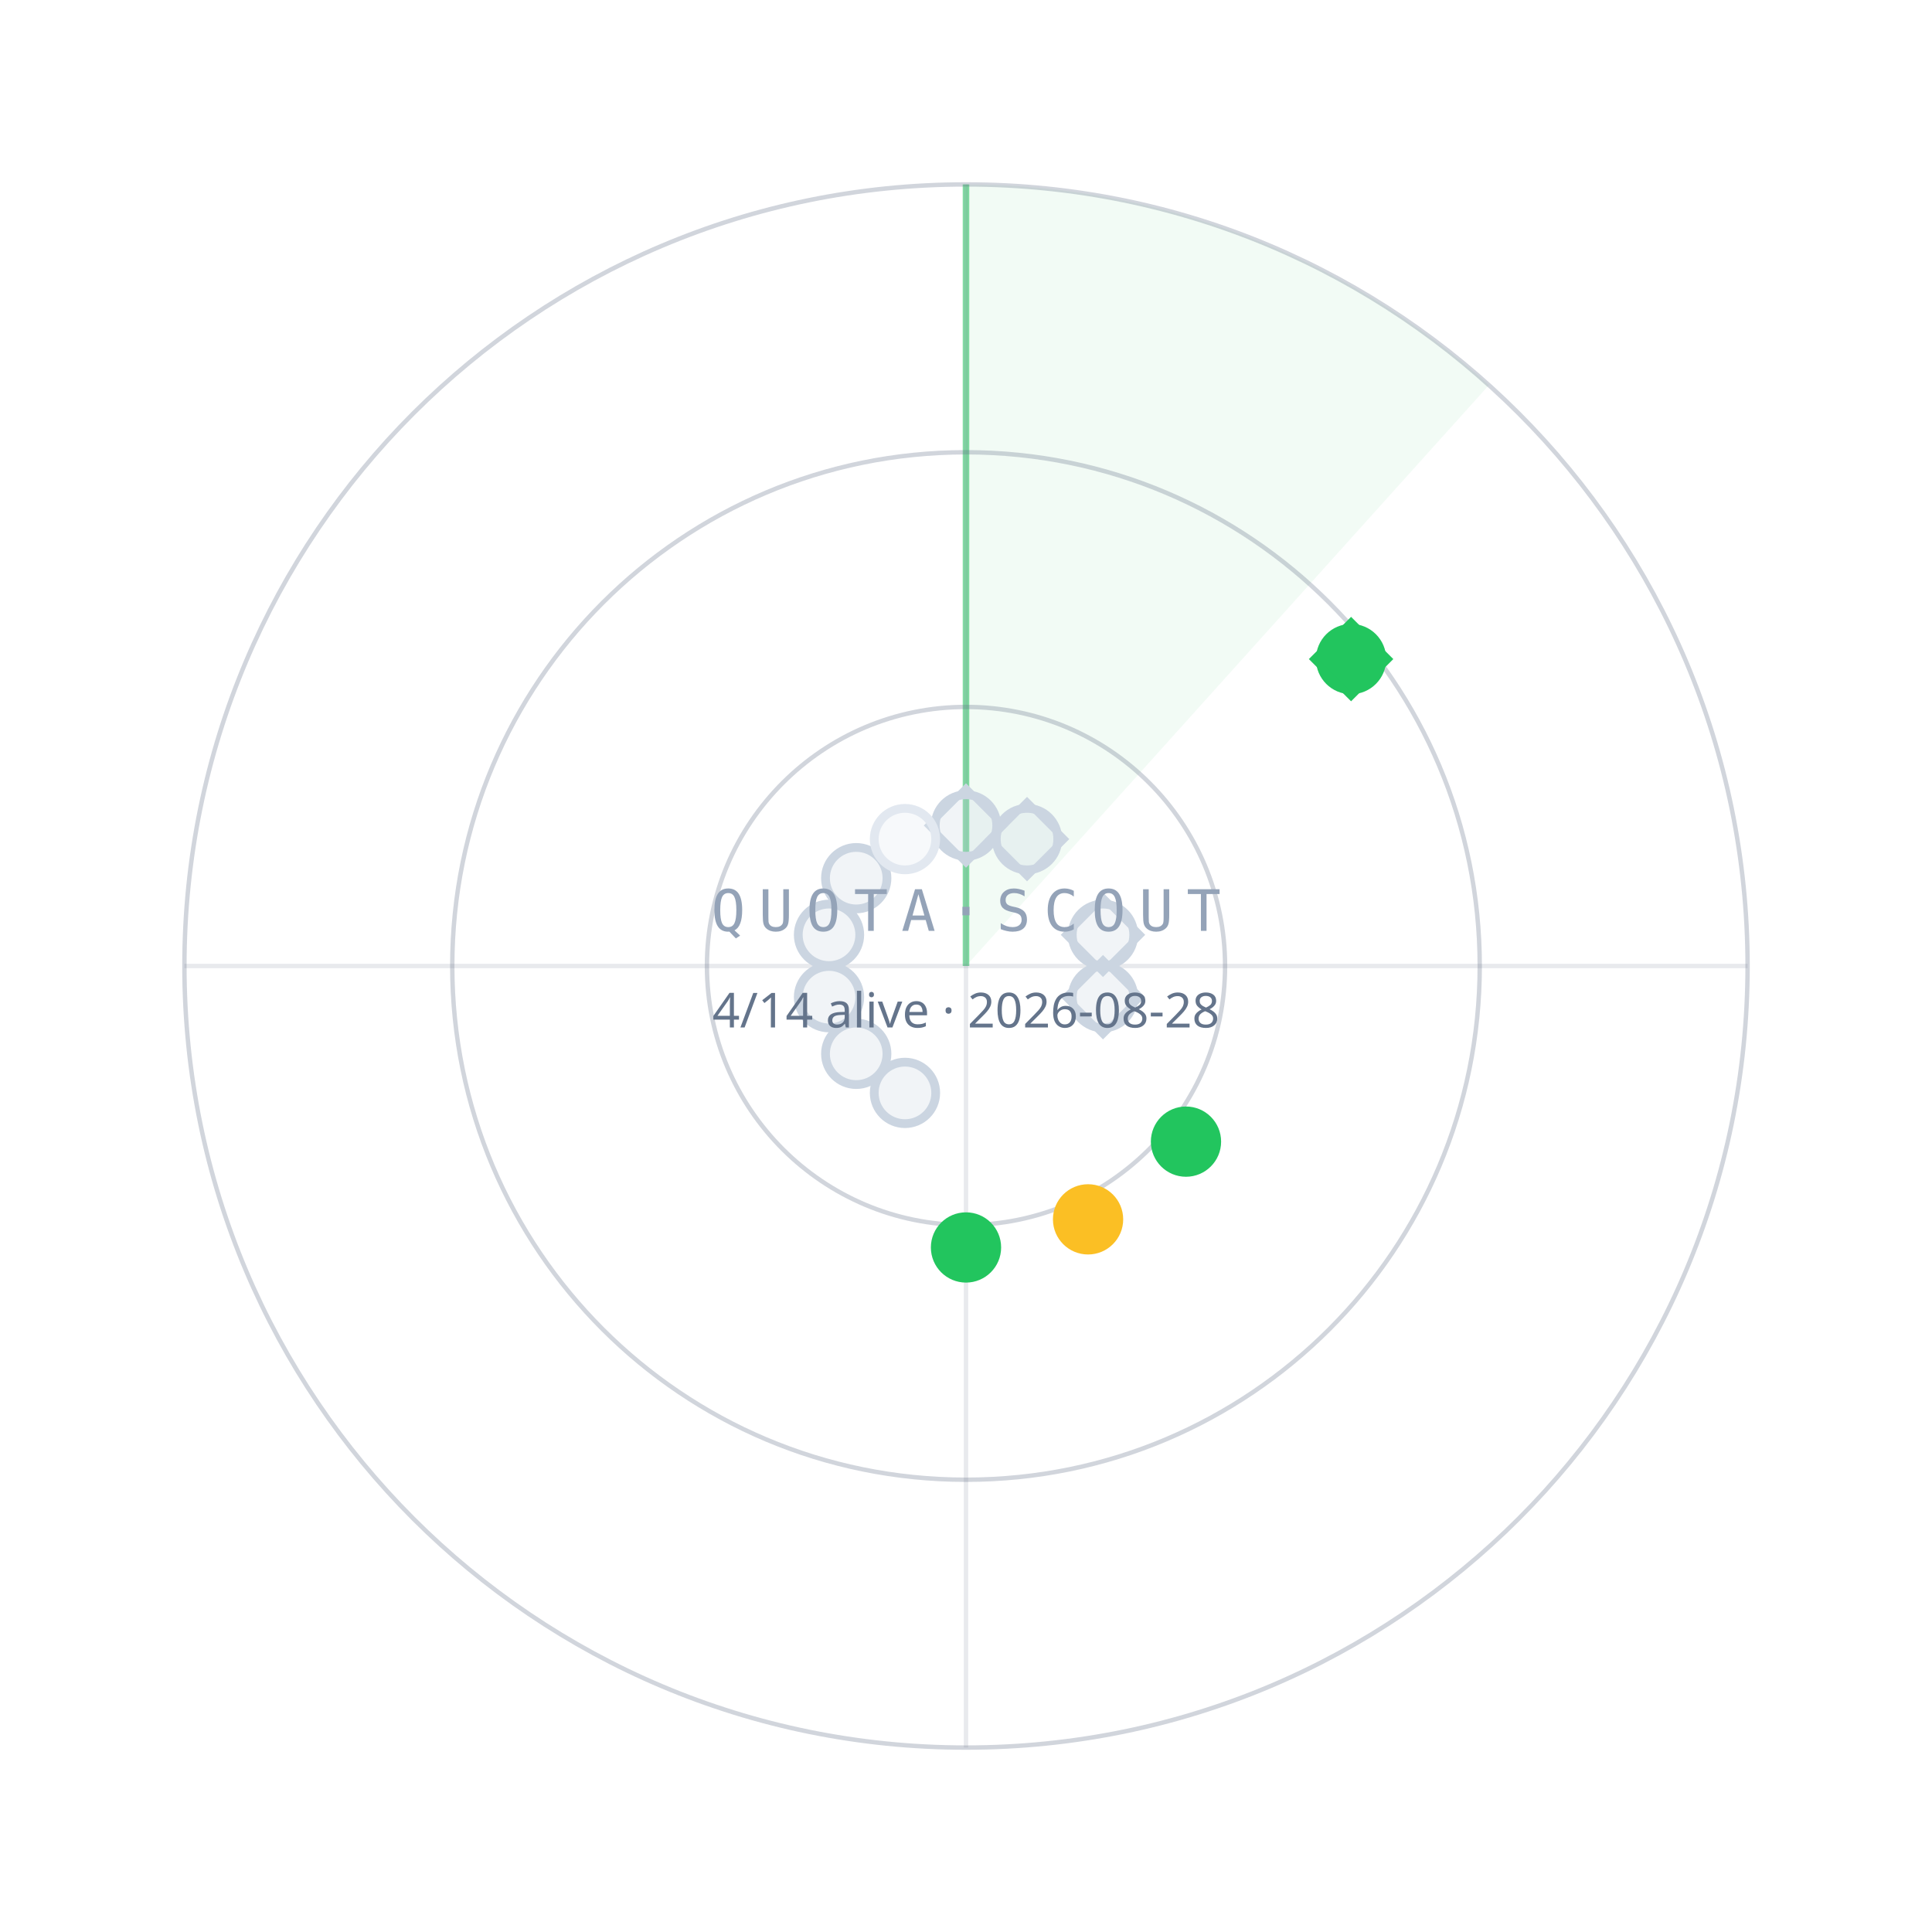
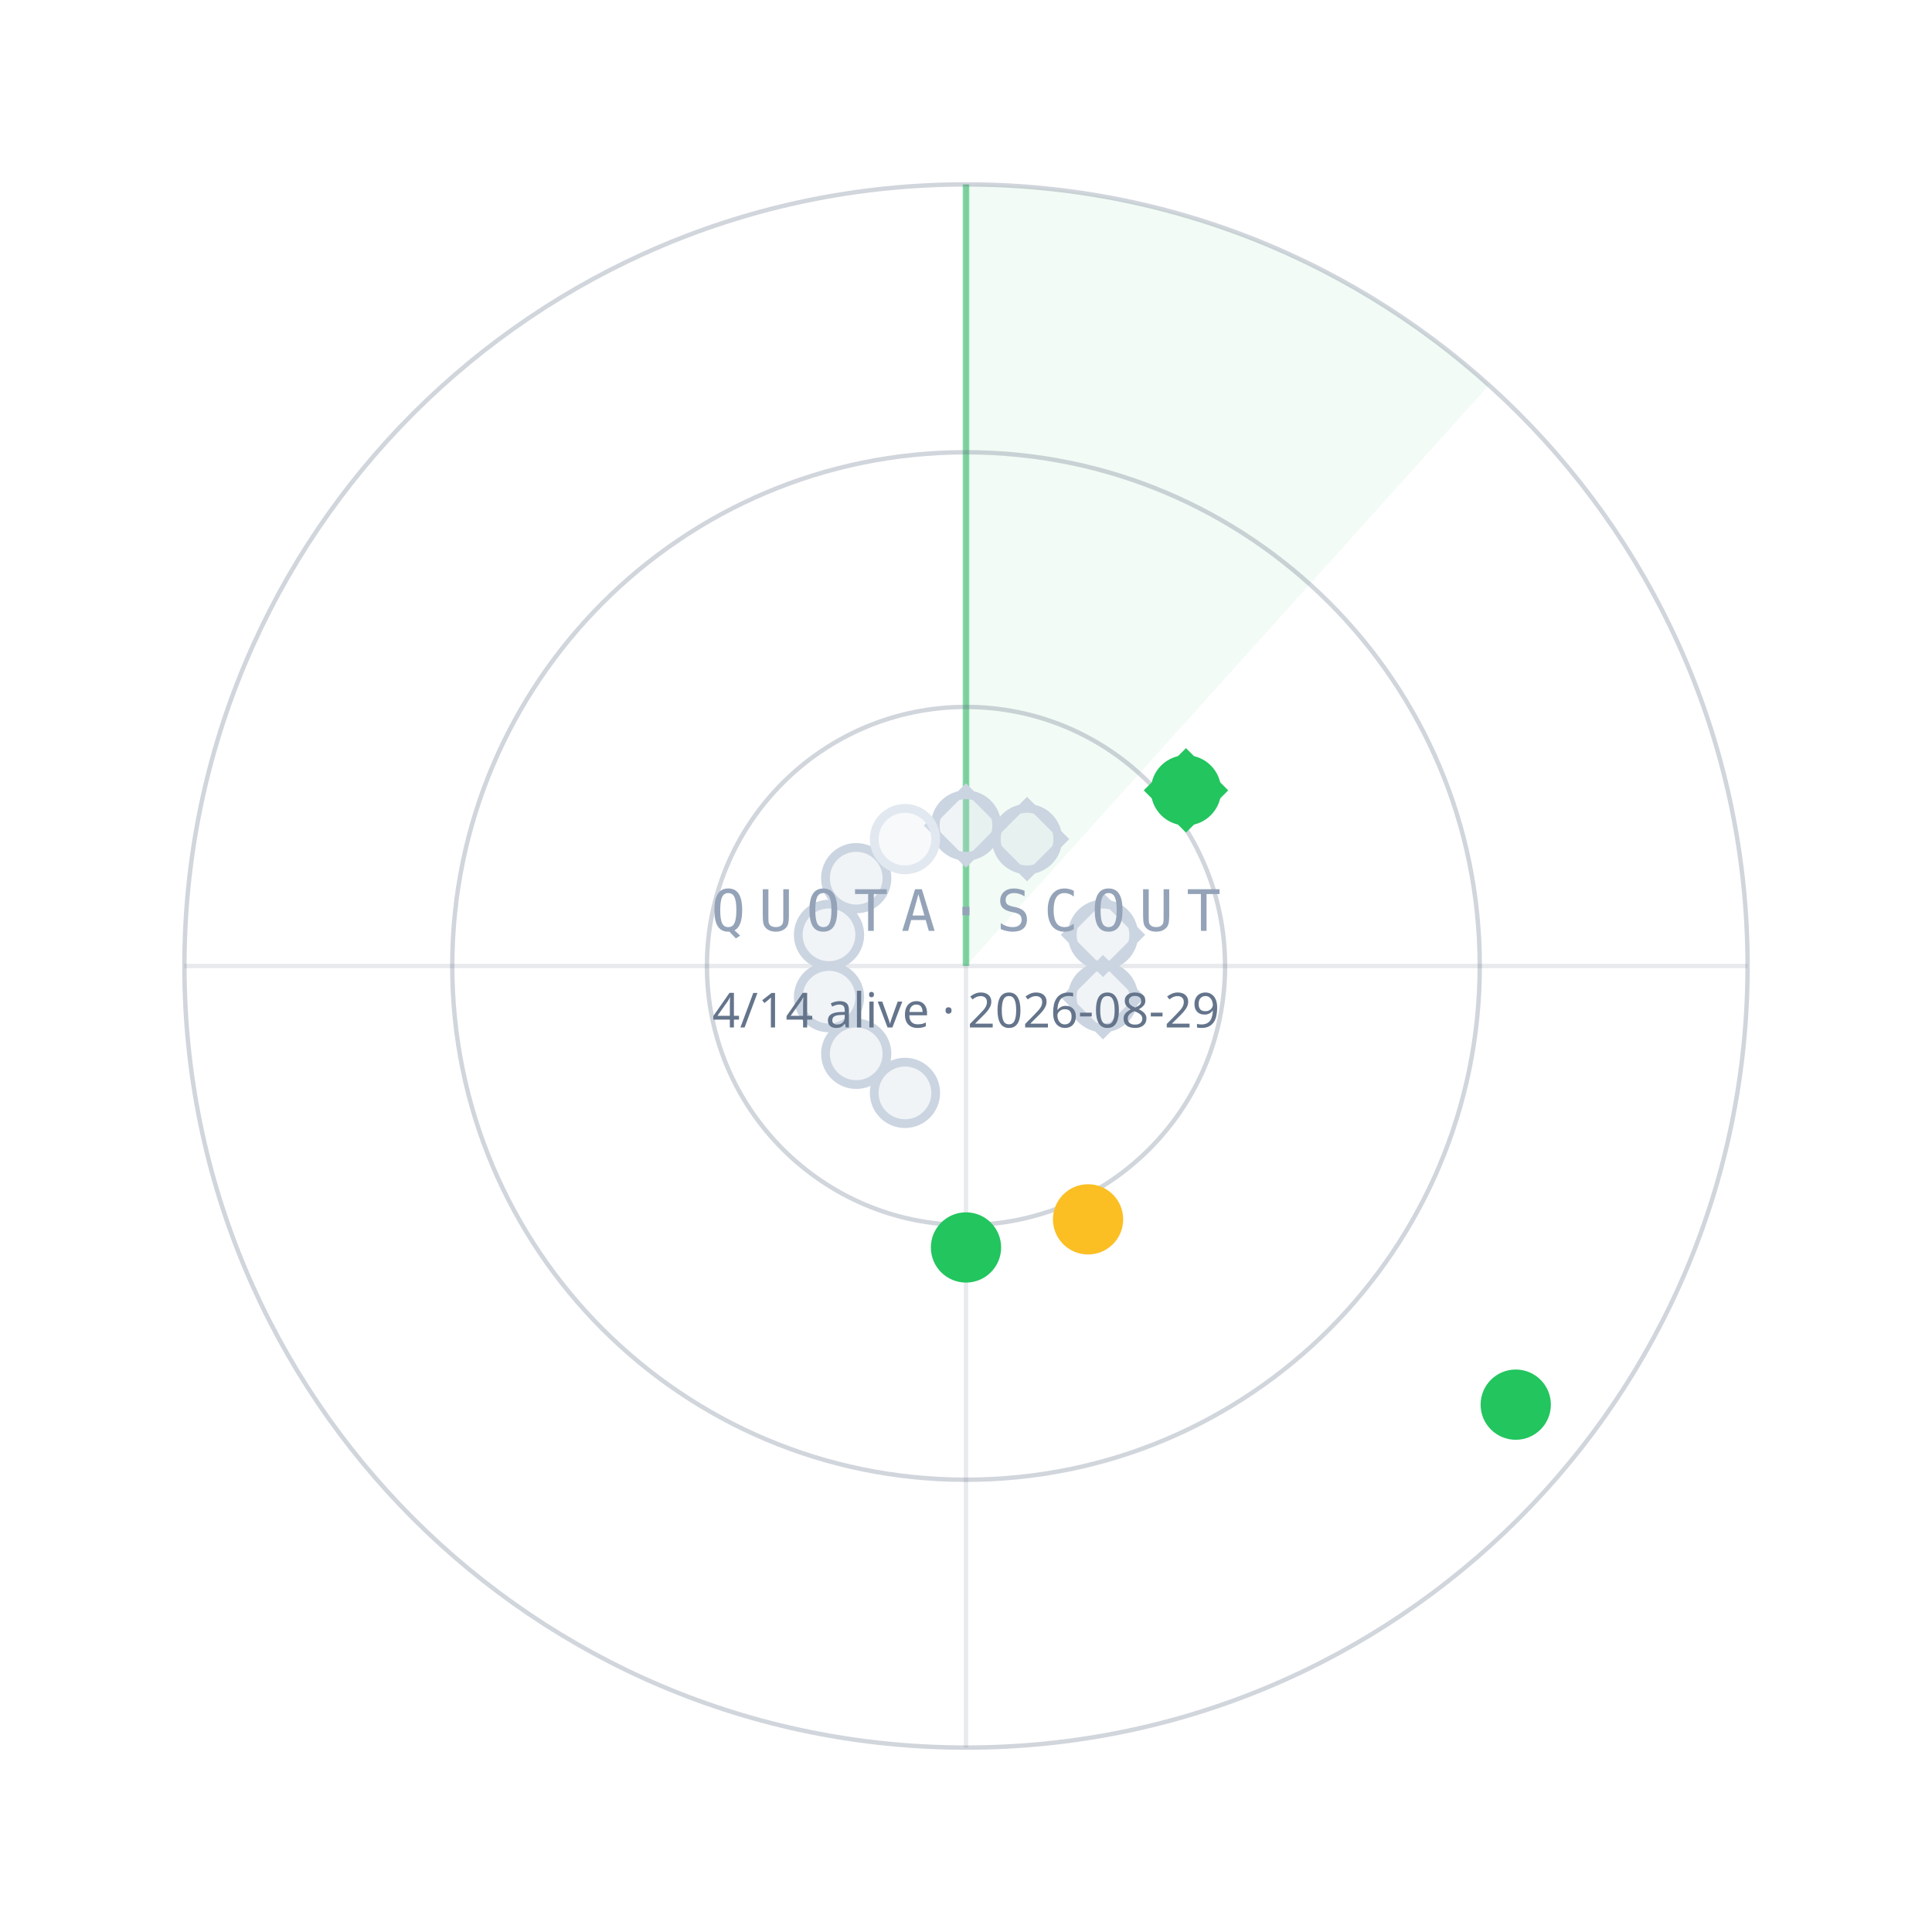
<svg xmlns="http://www.w3.org/2000/svg" width="440" height="440" viewBox="0 0 440 440">
  <path d="M220.0,220.0 L220.0,42.0 A178,178 0 0 1 339.1,87.7 Z" fill="#22C55E" fill-opacity="0.06" />
  <line x1="220.0" y1="220.0" x2="220.0" y2="42.0" stroke="#22C55E" stroke-opacity="0.55" stroke-width="1.5" />
  <circle cx="220.0" cy="220.0" r="59" fill="none" stroke="#64748B" stroke-opacity="0.30" />
  <circle cx="220.0" cy="220.0" r="117" fill="none" stroke="#64748B" stroke-opacity="0.30" />
  <circle cx="220.0" cy="220.0" r="178" fill="none" stroke="#64748B" stroke-opacity="0.30" />
  <line x1="42.0" y1="220.0" x2="398.0" y2="220.0" stroke="#64748B" stroke-opacity="0.15" />
  <line x1="220.0" y1="42.0" x2="220.0" y2="398.0" stroke="#64748B" stroke-opacity="0.15" />
  <circle cx="220.0" cy="188.0" r="7" fill="#CBD5E1" fill-opacity="0.25" stroke="#CBD5E1" stroke-width="2" />
  <rect x="-6" y="-6" width="12" height="12" transform="translate(220.0,188.0) rotate(45)" fill="none" stroke="#CBD5E1" stroke-width="1.6" />
  <circle cx="233.9" cy="191.1" r="7" fill="#CBD5E1" fill-opacity="0.25" stroke="#CBD5E1" stroke-width="2" />
  <rect x="-6" y="-6" width="12" height="12" transform="translate(233.9,191.1) rotate(45)" fill="none" stroke="#CBD5E1" stroke-width="1.6" />
-   <circle cx="307.7" cy="150.1" r="7" fill="#22C55E" fill-opacity="1" stroke="#22C55E" stroke-width="2" />
-   <rect x="-6" y="-6" width="12" height="12" transform="translate(307.7,150.1) rotate(45)" fill="none" stroke="#22C55E" stroke-width="1.6" />
+   <circle cx="270.1" cy="180.0" r="7" fill="#22C55E" fill-opacity="1" stroke="#22C55E" stroke-width="2" />
+   <rect x="-6" y="-6" width="12" height="12" transform="translate(270.1,180.0) rotate(45)" fill="none" stroke="#22C55E" stroke-width="1.6" />
  <circle cx="251.2" cy="212.9" r="7" fill="#CBD5E1" fill-opacity="0.25" stroke="#CBD5E1" stroke-width="2" />
  <rect x="-6" y="-6" width="12" height="12" transform="translate(251.2,212.9) rotate(45)" fill="none" stroke="#CBD5E1" stroke-width="1.6" />
  <circle cx="251.2" cy="227.1" r="7" fill="#CBD5E1" fill-opacity="0.25" stroke="#CBD5E1" stroke-width="2" />
  <rect x="-6" y="-6" width="12" height="12" transform="translate(251.2,227.1) rotate(45)" fill="none" stroke="#CBD5E1" stroke-width="1.6" />
-   <circle cx="270.1" cy="260.0" r="7" fill="#22C55E" fill-opacity="1" stroke="#22C55E" stroke-width="2" />
+   <circle cx="345.2" cy="319.9" r="7" fill="#22C55E" fill-opacity="1" stroke="#22C55E" stroke-width="2" />
  <circle cx="247.8" cy="277.7" r="7" fill="#FBBF24" fill-opacity="1" stroke="#FBBF24" stroke-width="2" />
  <circle cx="220.0" cy="284.1" r="7" fill="#22C55E" fill-opacity="1" stroke="#22C55E" stroke-width="2" />
  <circle cx="206.1" cy="248.9" r="7" fill="#CBD5E1" fill-opacity="0.25" stroke="#CBD5E1" stroke-width="2" />
  <circle cx="195.0" cy="240.0" r="7" fill="#CBD5E1" fill-opacity="0.25" stroke="#CBD5E1" stroke-width="2" />
  <circle cx="188.8" cy="227.1" r="7" fill="#CBD5E1" fill-opacity="0.25" stroke="#CBD5E1" stroke-width="2" />
  <circle cx="188.8" cy="212.9" r="7" fill="#CBD5E1" fill-opacity="0.25" stroke="#CBD5E1" stroke-width="2" />
  <circle cx="195.0" cy="200.0" r="7" fill="#CBD5E1" fill-opacity="0.25" stroke="#CBD5E1" stroke-width="2" />
  <circle cx="206.1" cy="191.1" r="7" fill="#E2E8F0" fill-opacity="0.25" stroke="#E2E8F0" stroke-width="2" />
  <text x="220.0" y="212.0" text-anchor="middle" font-family="ui-monospace,Menlo,monospace" font-size="13" letter-spacing="3" fill="#94A3B8">QUOTA·SCOUT</text>
-   <text x="220.0" y="234.0" text-anchor="middle" font-family="sans-serif" font-size="11" fill="#64748B">4/14 alive · 2026-08-28</text>
+   <text x="220.0" y="234.0" text-anchor="middle" font-family="sans-serif" font-size="11" fill="#64748B">4/14 alive · 2026-08-29</text>
</svg>
